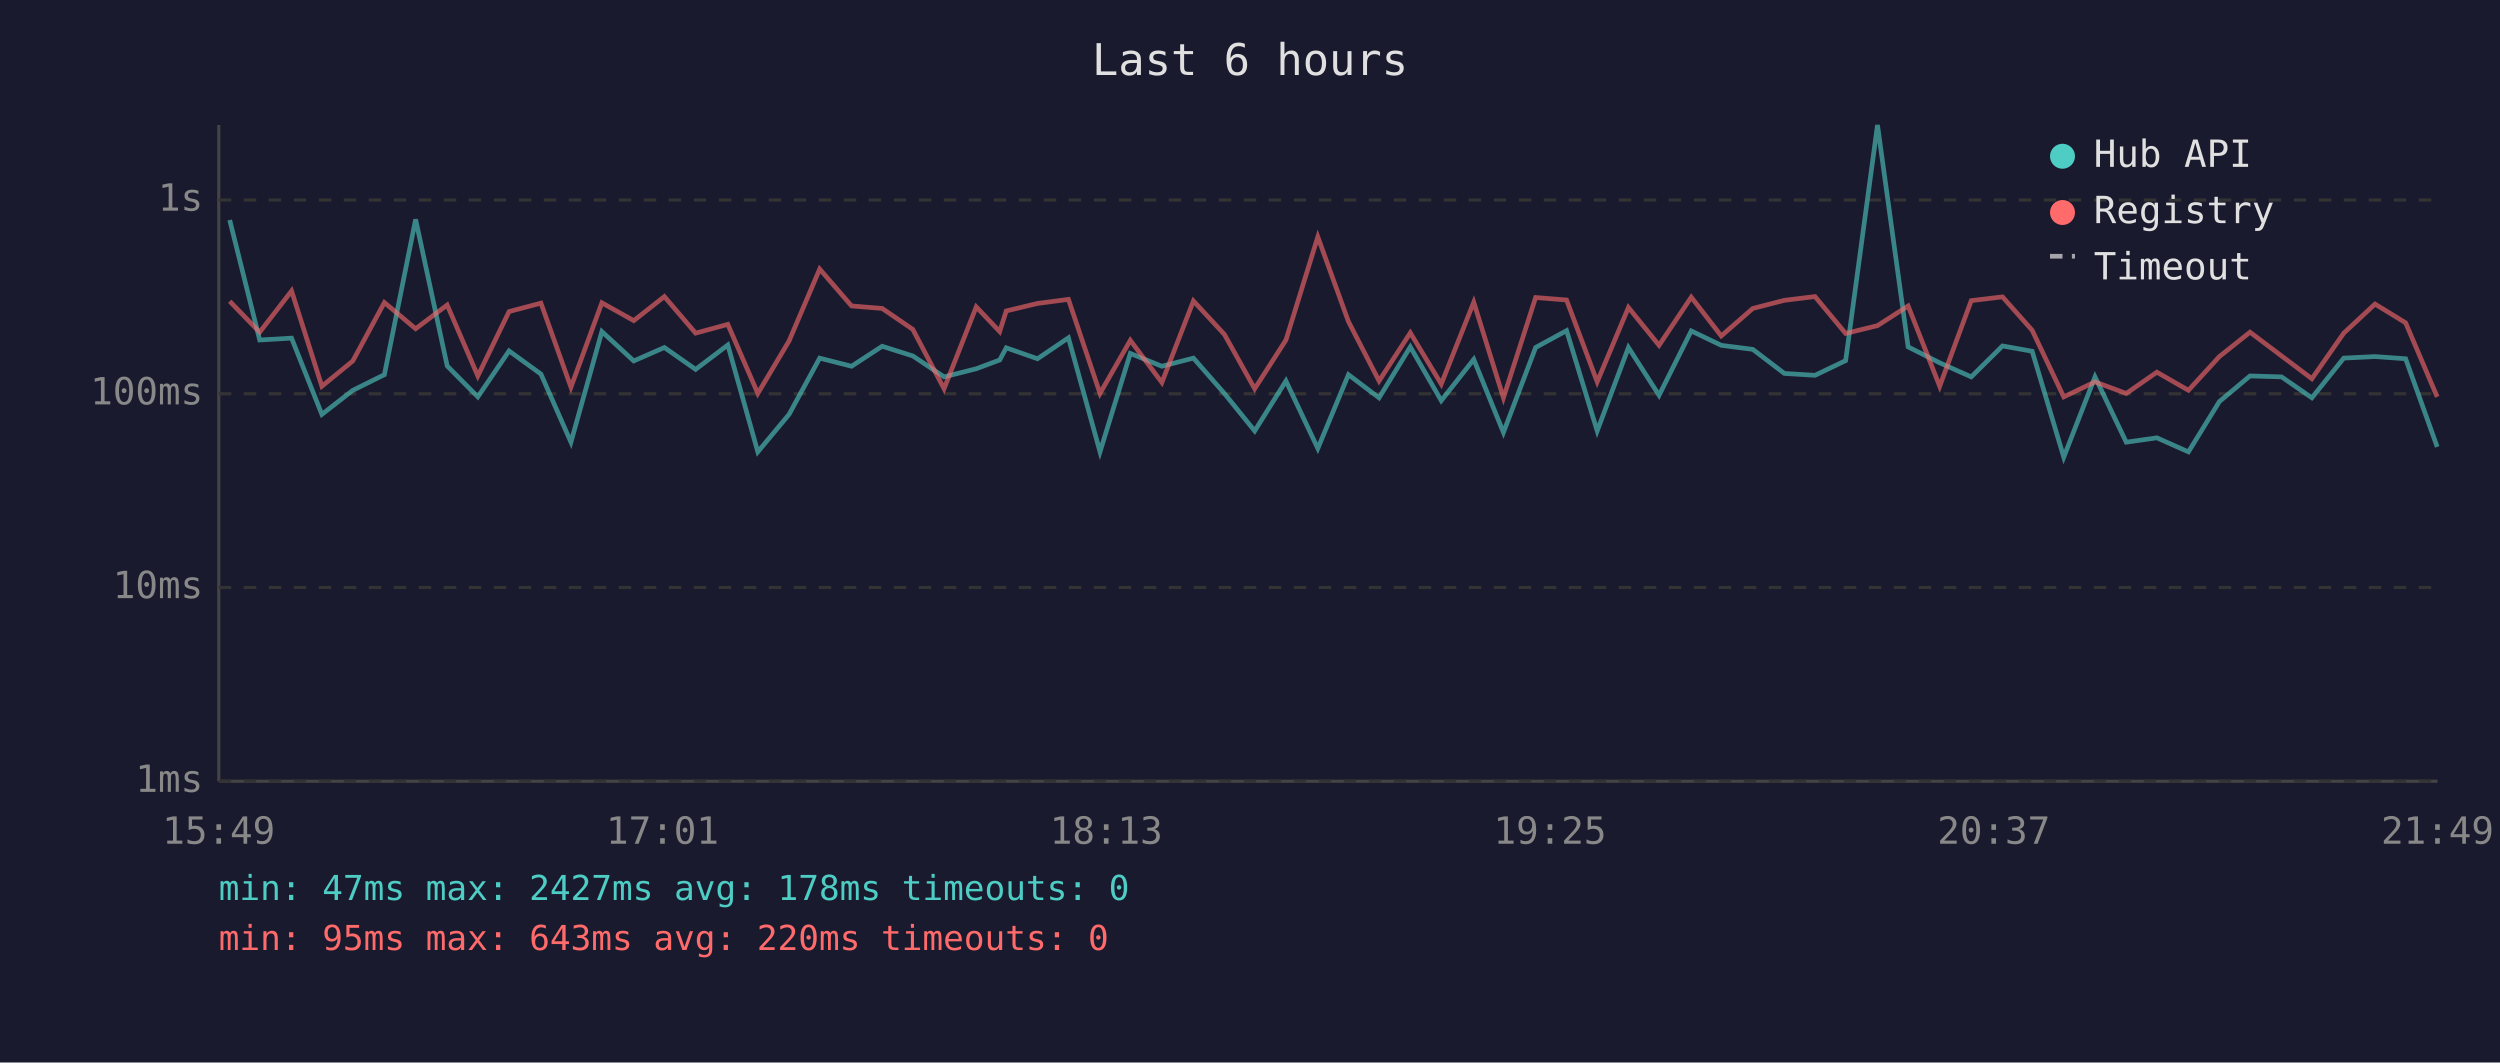
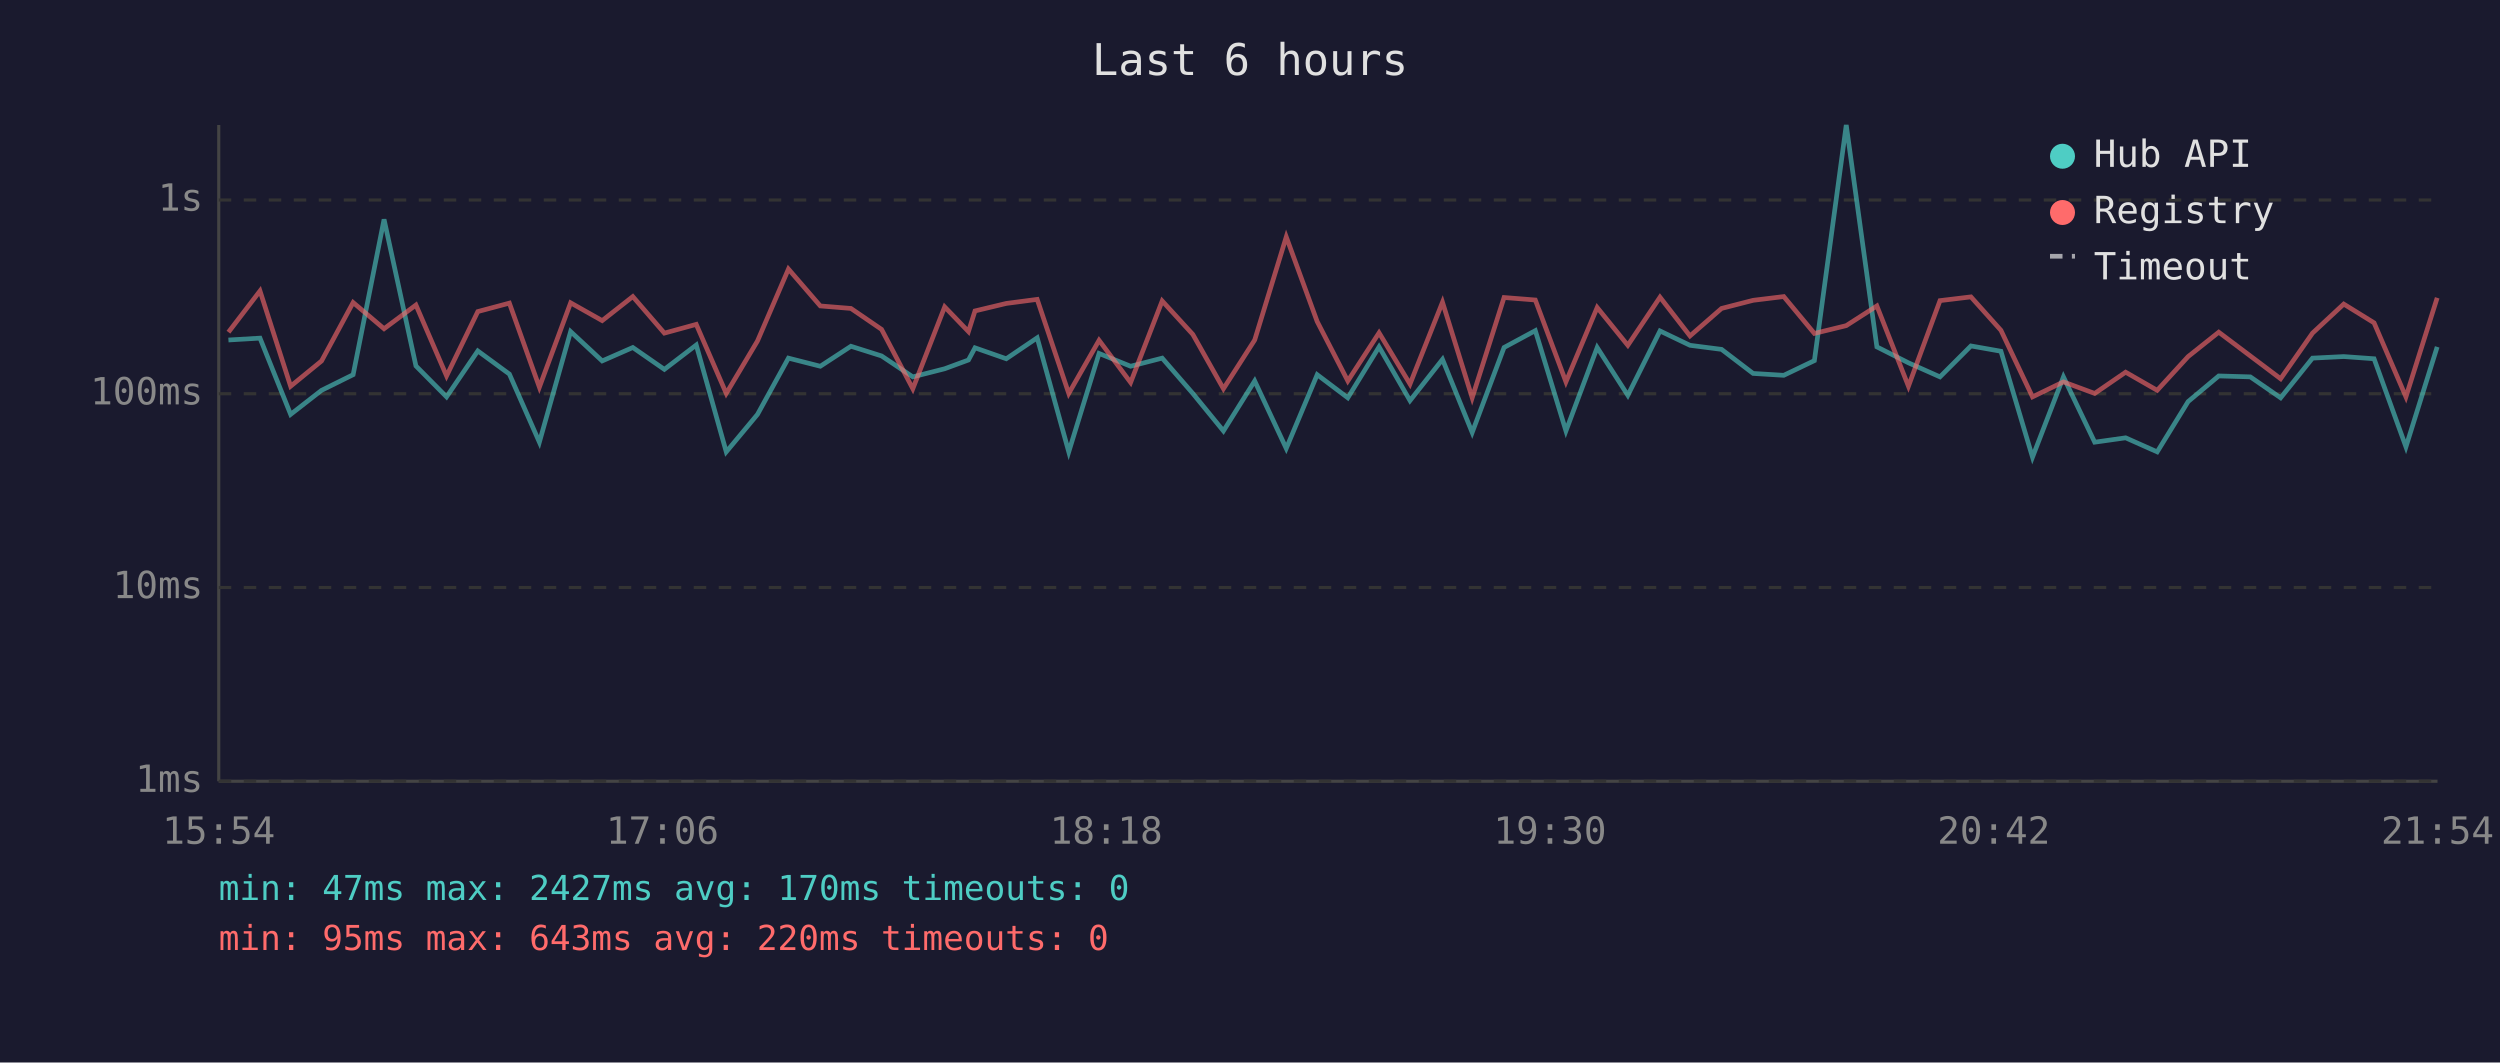
<svg xmlns="http://www.w3.org/2000/svg" viewBox="0 0 800 340" font-family="monospace" font-size="12">
  <rect width="800" height="340" fill="#1a1a2e" />
  <text x="400" y="24" fill="#e0e0e0" font-size="14" text-anchor="middle">Last 6 hours</text>
  <line x1="70" y1="40" x2="70" y2="250" stroke="#444" stroke-width="1" />
  <line x1="70" y1="250" x2="780" y2="250" stroke="#444" stroke-width="1" />
  <line x1="70" y1="250" x2="780" y2="250" stroke="#333" stroke-width="1" stroke-dasharray="4" />
  <text x="65" y="250" fill="#888" text-anchor="end" dominant-baseline="middle">1ms</text>
  <line x1="70" y1="188" x2="780" y2="188" stroke="#333" stroke-width="1" stroke-dasharray="4" />
  <text x="65" y="188" fill="#888" text-anchor="end" dominant-baseline="middle">10ms</text>
  <line x1="70" y1="126" x2="780" y2="126" stroke="#333" stroke-width="1" stroke-dasharray="4" />
  <text x="65" y="126" fill="#888" text-anchor="end" dominant-baseline="middle">100ms</text>
  <line x1="70" y1="64" x2="780" y2="64" stroke="#333" stroke-width="1" stroke-dasharray="4" />
  <text x="65" y="64" fill="#888" text-anchor="end" dominant-baseline="middle">1s</text>
-   <text x="70" y="270" fill="#888" text-anchor="middle">15:49</text>
-   <text x="212" y="270" fill="#888" text-anchor="middle">17:01</text>
-   <text x="354" y="270" fill="#888" text-anchor="middle">18:13</text>
-   <text x="496" y="270" fill="#888" text-anchor="middle">19:25</text>
-   <text x="638" y="270" fill="#888" text-anchor="middle">20:37</text>
-   <text x="780" y="270" fill="#888" text-anchor="middle">21:49</text>
-   <polyline points="73.5,70.4 83.1,108.8 93.3,108.2 103.0,132.6 112.9,124.9 123.0,119.9 133.0,70.2 143.1,117.1 152.9,127.0 162.9,112.3 173.1,119.7 182.7,141.5 192.6,106.1 202.8,115.5 212.6,111.2 222.6,118.2 232.9,110.4 242.5,144.6 252.5,132.6 262.3,114.6 272.5,117.2 282.3,110.8 292.1,113.9 302.1,120.6 312.4,118.0 319.9,115.2 322.0,111.3 332.0,114.8 341.9,108.1 352.0,144.6 361.7,113.1 371.8,117.2 381.9,114.6 391.8,125.9 401.5,137.9 411.5,121.9 421.7,143.5 431.5,119.9 441.3,127.3 451.3,111.0 461.2,128.2 471.6,115.0 481.1,138.4 491.4,111.2 501.3,105.8 511.1,137.9 521.1,111.2 530.9,126.5 541.2,105.9 550.8,110.5 560.9,111.8 571.0,119.5 580.8,120.1 590.6,115.4 600.8,40.0 610.6,111.0 620.7,116.1 630.8,120.6 640.8,110.7 650.3,112.4 660.4,146.3 670.4,120.6 680.4,141.5 690.2,140.1 700.3,144.6 710.2,128.5 720.0,120.3 730.1,120.6 739.8,127.3 750.0,114.6 760.0,114.1 769.8,114.8 779.9,143.0" fill="none" stroke="#4ecdc4" stroke-width="1.5" opacity="0.6" />
-   <polyline points="73.5,96.4 83.1,106.3 93.3,93.1 103.0,123.6 112.9,115.5 123.0,96.8 133.0,105.2 143.1,97.6 152.9,120.3 162.9,99.7 173.1,97.0 182.7,123.9 192.6,96.9 202.8,102.6 212.6,94.9 222.6,106.6 232.9,103.8 242.5,125.9 252.5,109.1 262.3,86.1 272.5,97.9 282.3,98.7 292.1,105.4 302.1,124.4 312.4,98.2 319.9,106.1 322.0,99.5 332.0,97.1 341.9,95.8 352.0,125.9 361.7,108.9 371.8,122.4 381.9,96.3 391.8,107.0 401.5,124.4 411.5,108.8 421.7,75.8 431.5,102.9 441.3,121.9 451.3,106.5 461.2,122.9 471.6,96.7 481.1,127.3 491.4,95.2 501.3,96.0 511.1,122.2 521.1,98.4 530.9,110.5 541.2,95.1 550.8,107.5 560.9,98.7 571.0,96.1 580.8,94.9 590.6,106.7 600.8,104.2 610.6,97.9 620.7,123.6 630.8,96.2 640.8,95.0 650.3,105.7 660.4,127.0 670.4,122.2 680.4,125.9 690.2,119.1 700.3,124.9 710.2,114.1 720.0,106.3 730.1,113.9 739.8,121.2 750.0,106.6 760.0,97.3 769.8,103.3 779.9,127.0" fill="none" stroke="#ff6b6b" stroke-width="1.5" opacity="0.6" />
+   <text x="70" y="270" fill="#888" text-anchor="middle">15:54</text>
+   <text x="212" y="270" fill="#888" text-anchor="middle">17:06</text>
+   <text x="354" y="270" fill="#888" text-anchor="middle">18:18</text>
+   <text x="496" y="270" fill="#888" text-anchor="middle">19:30</text>
+   <text x="638" y="270" fill="#888" text-anchor="middle">20:42</text>
+   <text x="780" y="270" fill="#888" text-anchor="middle">21:54</text>
+   <polyline points="73.1,108.8 83.2,108.2 93.0,132.6 102.9,124.9 113.0,119.9 122.9,70.2 133.1,117.1 142.9,127.0 152.9,112.3 163.0,119.7 172.6,141.5 182.6,106.1 192.7,115.5 202.5,111.2 212.6,118.2 222.8,110.4 232.4,144.6 242.4,132.6 252.3,114.6 262.5,117.2 272.3,110.8 282.1,113.9 292.1,120.6 302.3,118.0 309.9,115.2 312.0,111.3 322.0,114.8 331.9,108.1 342.0,144.6 351.7,113.1 361.8,117.2 371.9,114.6 381.7,125.9 391.5,137.9 401.5,121.9 411.6,143.5 421.5,119.9 431.3,127.3 441.3,111.0 451.2,128.2 461.6,115.0 471.1,138.4 481.3,111.2 491.3,105.8 501.1,137.9 511.1,111.2 520.9,126.5 531.2,105.9 540.8,110.5 550.9,111.8 561.0,119.5 570.8,120.1 580.6,115.4 590.8,40.0 600.6,111.0 610.7,116.1 620.8,120.6 630.7,110.7 640.3,112.4 650.4,146.3 660.3,120.6 670.3,141.5 680.2,140.1 690.3,144.6 700.2,128.5 710.0,120.3 720.1,120.6 729.8,127.3 740.0,114.6 750.0,114.1 759.7,114.8 769.9,143.0 779.9,111.0" fill="none" stroke="#4ecdc4" stroke-width="1.5" opacity="0.6" />
+   <polyline points="73.1,106.3 83.2,93.1 93.0,123.6 102.9,115.5 113.0,96.8 122.9,105.2 133.1,97.6 142.9,120.3 152.9,99.7 163.0,97.0 172.6,123.9 182.6,96.9 192.7,102.6 202.5,94.9 212.6,106.6 222.8,103.8 232.4,125.9 242.4,109.1 252.3,86.1 262.5,97.9 272.3,98.7 282.1,105.4 292.1,124.4 302.3,98.2 309.9,106.1 312.0,99.5 322.0,97.1 331.9,95.8 342.0,125.9 351.7,108.9 361.8,122.4 371.9,96.3 381.7,107.0 391.5,124.4 401.5,108.8 411.6,75.8 421.5,102.9 431.3,121.9 441.3,106.5 451.2,122.9 461.6,96.7 471.1,127.3 481.3,95.2 491.3,96.0 501.1,122.2 511.1,98.4 520.9,110.5 531.2,95.1 540.8,107.5 550.9,98.7 561.0,96.1 570.8,94.9 580.6,106.7 590.8,104.2 600.6,97.9 610.7,123.6 620.8,96.2 630.7,95.0 640.3,105.7 650.4,127.0 660.3,122.2 670.3,125.9 680.2,119.1 690.3,124.9 700.2,114.1 710.0,106.3 720.1,113.9 729.8,121.2 740.0,106.6 750.0,97.3 759.7,103.3 769.9,127.0 779.9,95.3" fill="none" stroke="#ff6b6b" stroke-width="1.5" opacity="0.6" />
  <circle cx="660" cy="50" r="4" fill="#4ecdc4" />
  <text x="670" y="50" fill="#e0e0e0" dominant-baseline="middle">Hub API</text>
  <circle cx="660" cy="68" r="4" fill="#ff6b6b" />
  <text x="670" y="68" fill="#e0e0e0" dominant-baseline="middle">Registry</text>
  <line x1="656" y1="82" x2="664" y2="82" stroke="#e0e0e0" stroke-width="1.5" stroke-dasharray="4,3" opacity="0.7" />
  <text x="670" y="86" fill="#e0e0e0" dominant-baseline="middle">Timeout</text>
-   <text x="70" y="288" fill="#4ecdc4" font-size="11">min: 47ms  max: 2427ms  avg: 178ms  timeouts: 0</text>
+   <text x="70" y="288" fill="#4ecdc4" font-size="11">min: 47ms  max: 2427ms  avg: 170ms  timeouts: 0</text>
  <text x="70" y="304" fill="#ff6b6b" font-size="11">min: 95ms  max: 643ms  avg: 220ms  timeouts: 0</text>
</svg>
